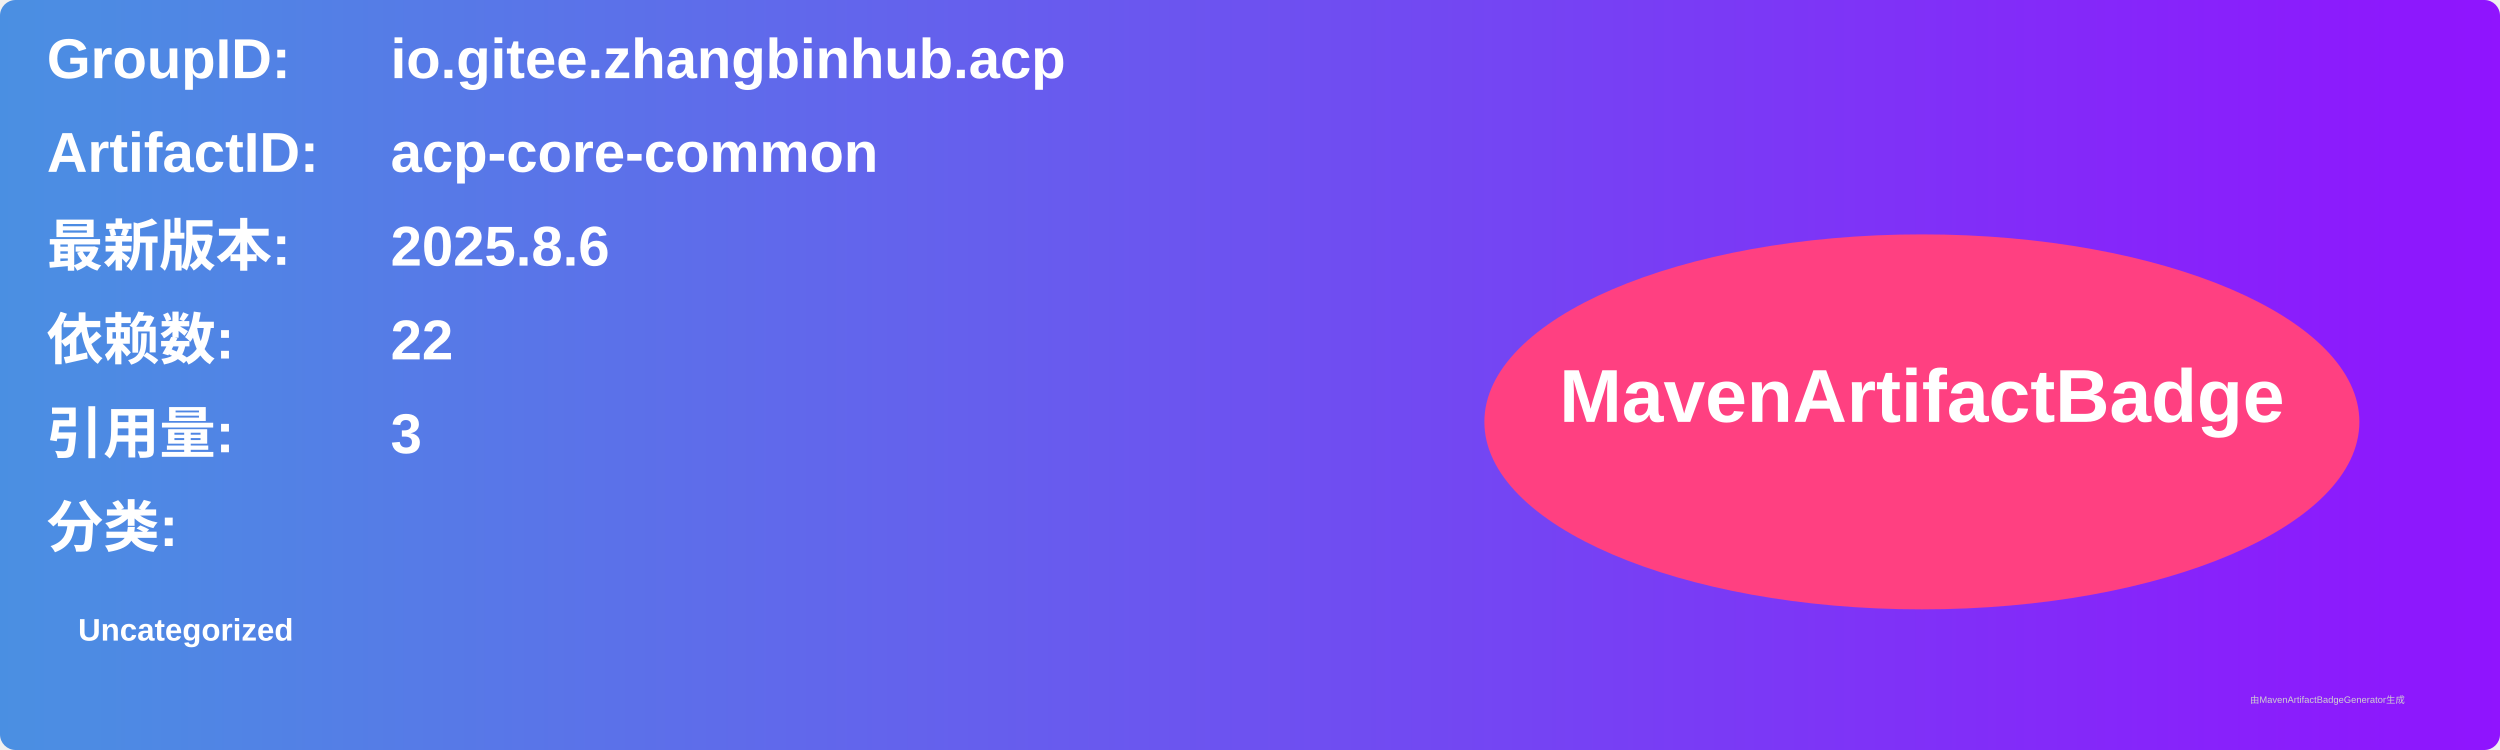
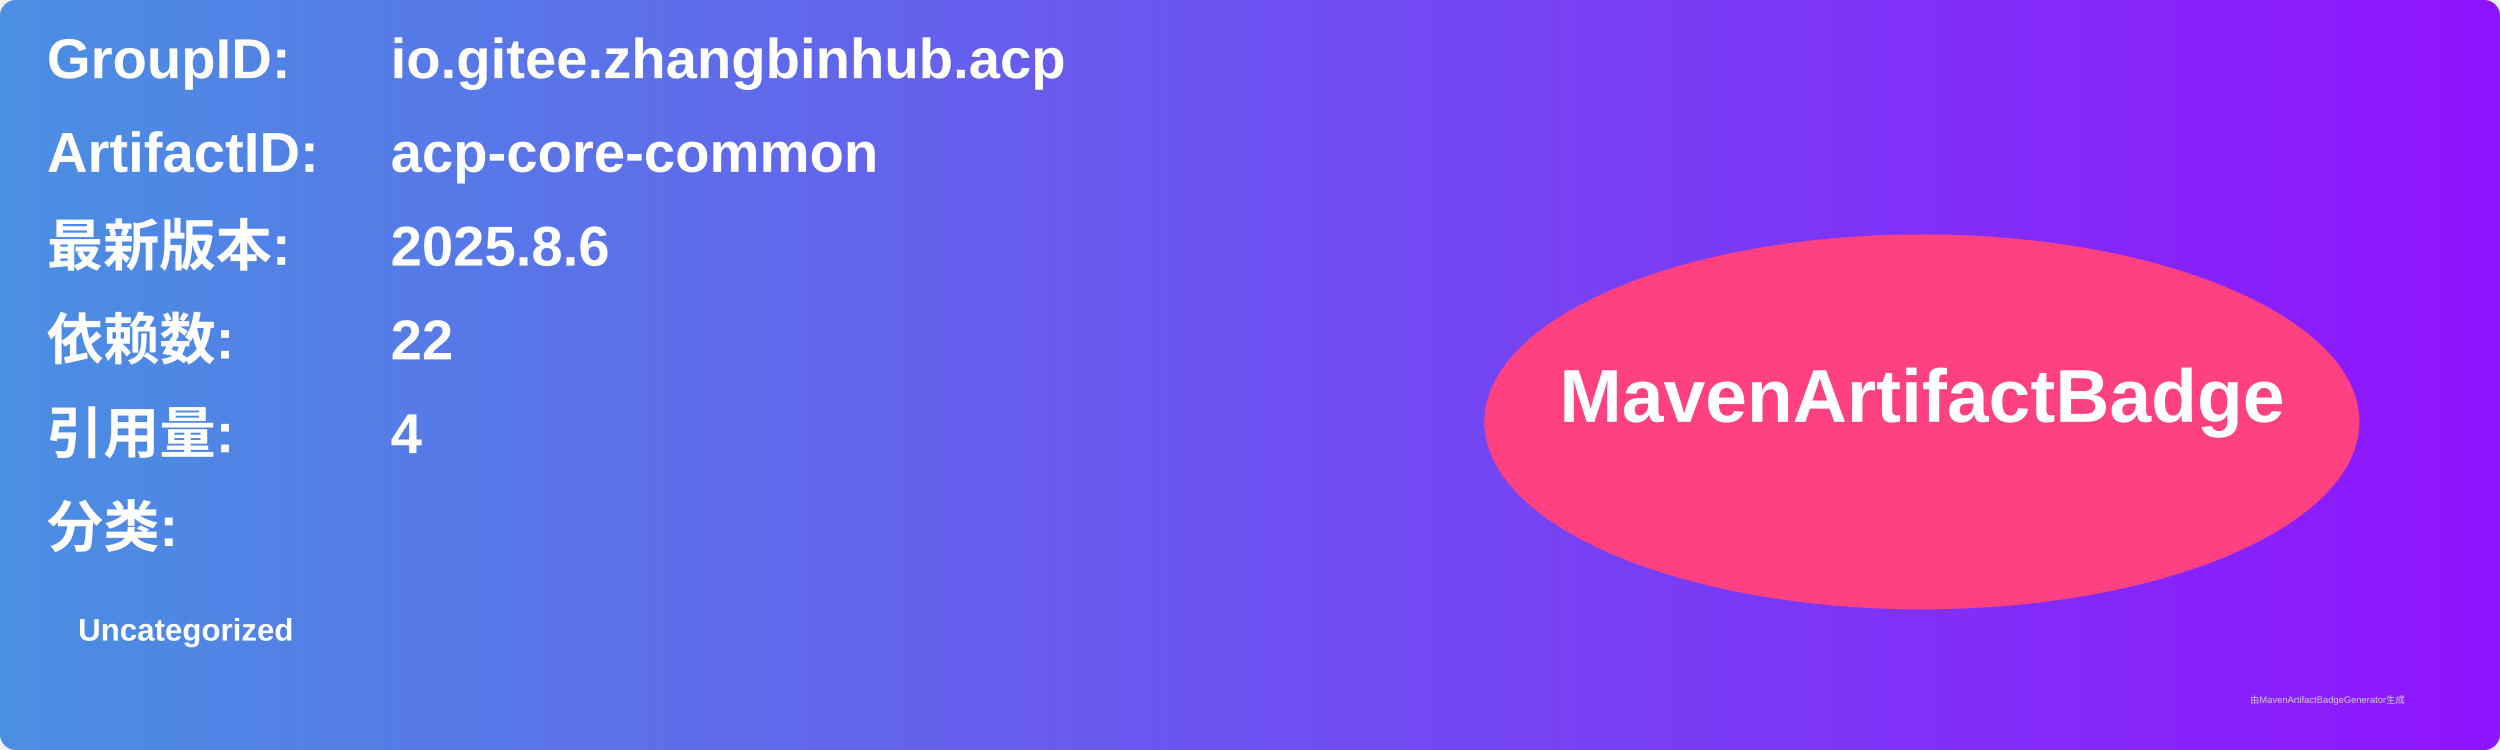
<svg xmlns="http://www.w3.org/2000/svg" width="800" height="240" viewBox="0 0 800 240">
  <linearGradient id="grad" x1="0%" y1="0%" x2="100%" y2="0%">
    <stop offset="0%" stop-color="#4a90e2" />
    <stop offset="100%" stop-color="#9013fe" />
  </linearGradient>
  <rect width="100%" height="100%" rx="5" ry="5" fill="url(#grad)" />
  <g transform="translate(15, 15)">
    <text x="0" y="10" font-family="Arial" font-size="18" fill="white" font-weight="bold" width="260">GroupID:</text>
    <text x="110" y="10" font-family="Arial" font-size="18" fill="white" font-weight="bold" width="460">io.gitee.zhangbinhub.acp</text>
    <text x="0" y="40" font-family="Arial" font-size="18" fill="white" font-weight="bold" width="260">ArtifactID:</text>
    <text x="110" y="40" font-family="Arial" font-size="18" fill="white" font-weight="bold" width="460">acp-core-common</text>
    <text x="0" y="70" font-family="Arial" font-size="18" fill="white" font-weight="bold">最新版本:</text>
    <text x="110" y="70" font-family="Arial" font-size="18" fill="white" font-weight="bold">
      <tspan font-weight="bold">2025.8.6</tspan>
    </text>
    <text x="0" y="100" font-family="Arial" font-size="18" fill="white" font-weight="bold">依赖数: </text>
    <text x="110" y="100" font-family="Arial" font-size="18" fill="white">
      <tspan font-weight="bold">22</tspan>
    </text>
    <text x="0" y="130" font-family="Arial" font-size="18" fill="white" font-weight="bold">引用量: </text>
    <text x="110" y="130" font-family="Arial" font-size="18" fill="white">
-       <tspan font-weight="bold">3</tspan>
+       <tspan font-weight="bold">4</tspan>
    </text>
    <text x="0" y="160" font-family="Arial" font-size="18" fill="white" font-weight="bold">分类:</text>
    <text x="10" y="190" font-family="Arial" font-size="10" fill="white">
      <tspan font-weight="bold">Uncategorized</tspan>
    </text>
    <ellipse cx="600" cy="120" rx="140" ry="60" fill="#ff4081" />
    <text x="600" y="120" text-anchor="middle" font-family="Arial" font-size="24" fill="white" font-weight="bold">MavenArtifactBadge</text>
  </g>
  <text x="720" y="225" font-family="Arial" font-size="3" fill="#d0d0d0">由MavenArtifactBadgeGenerator生成</text>
</svg>
